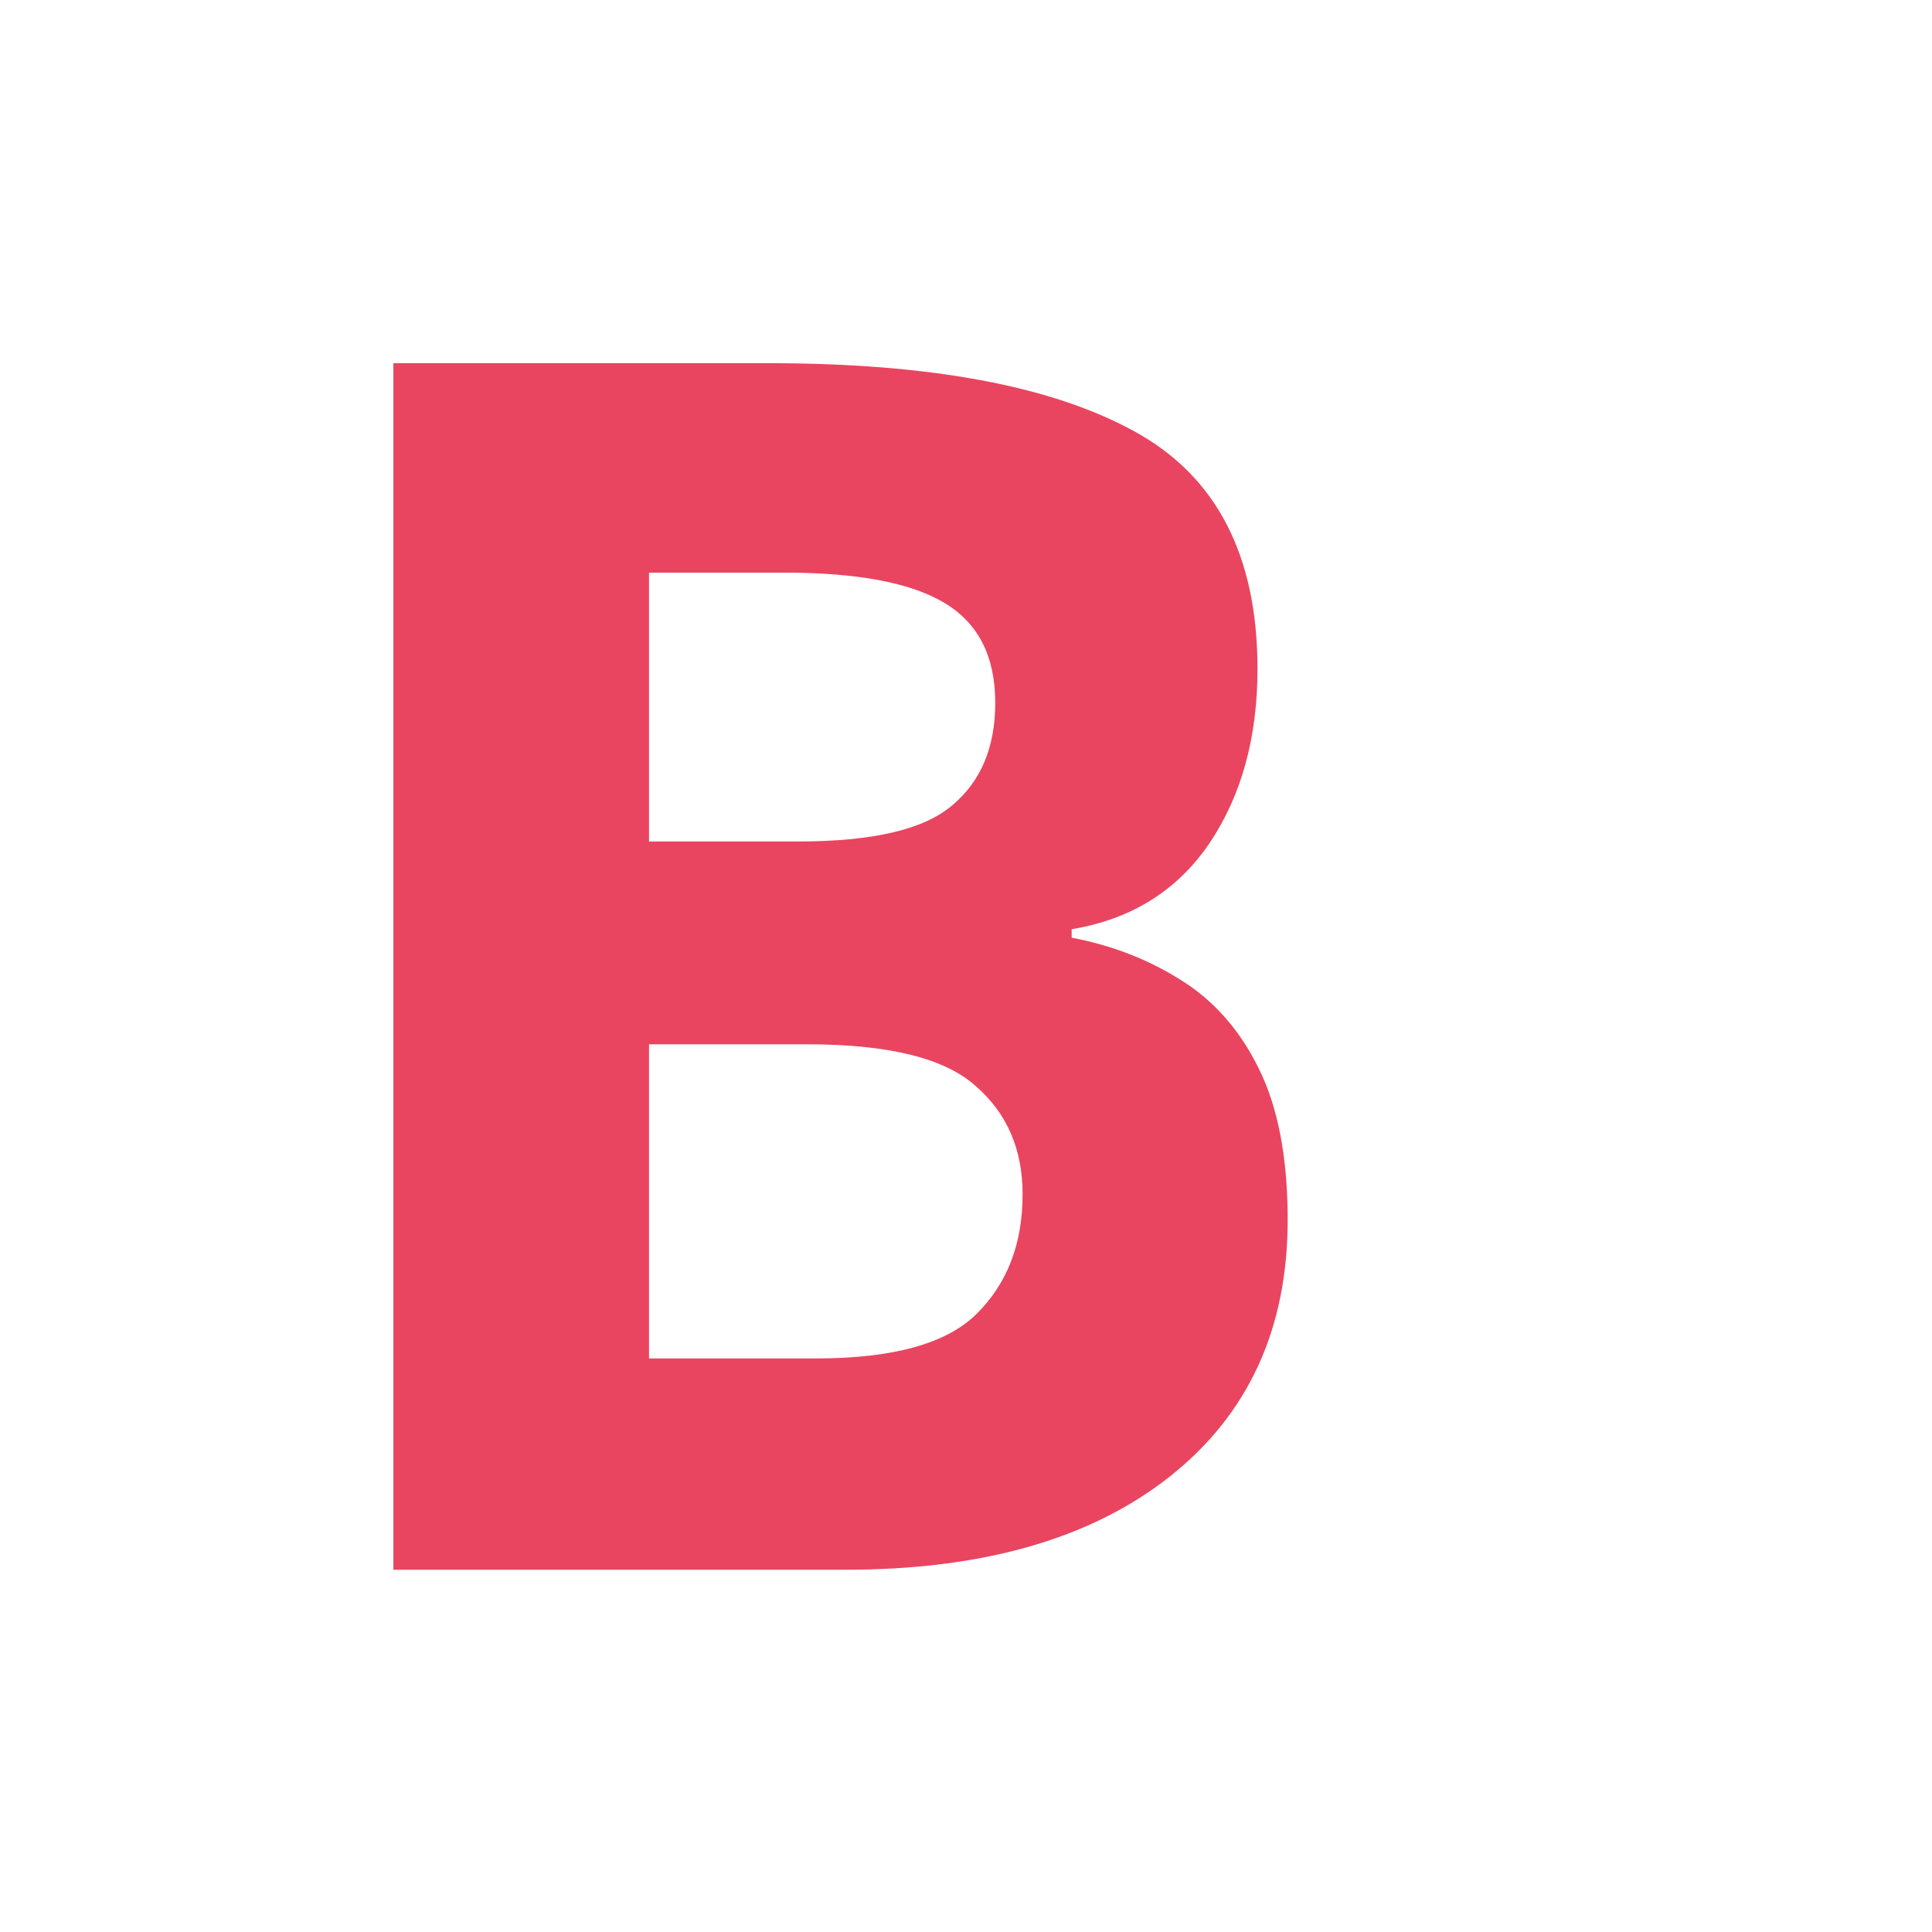
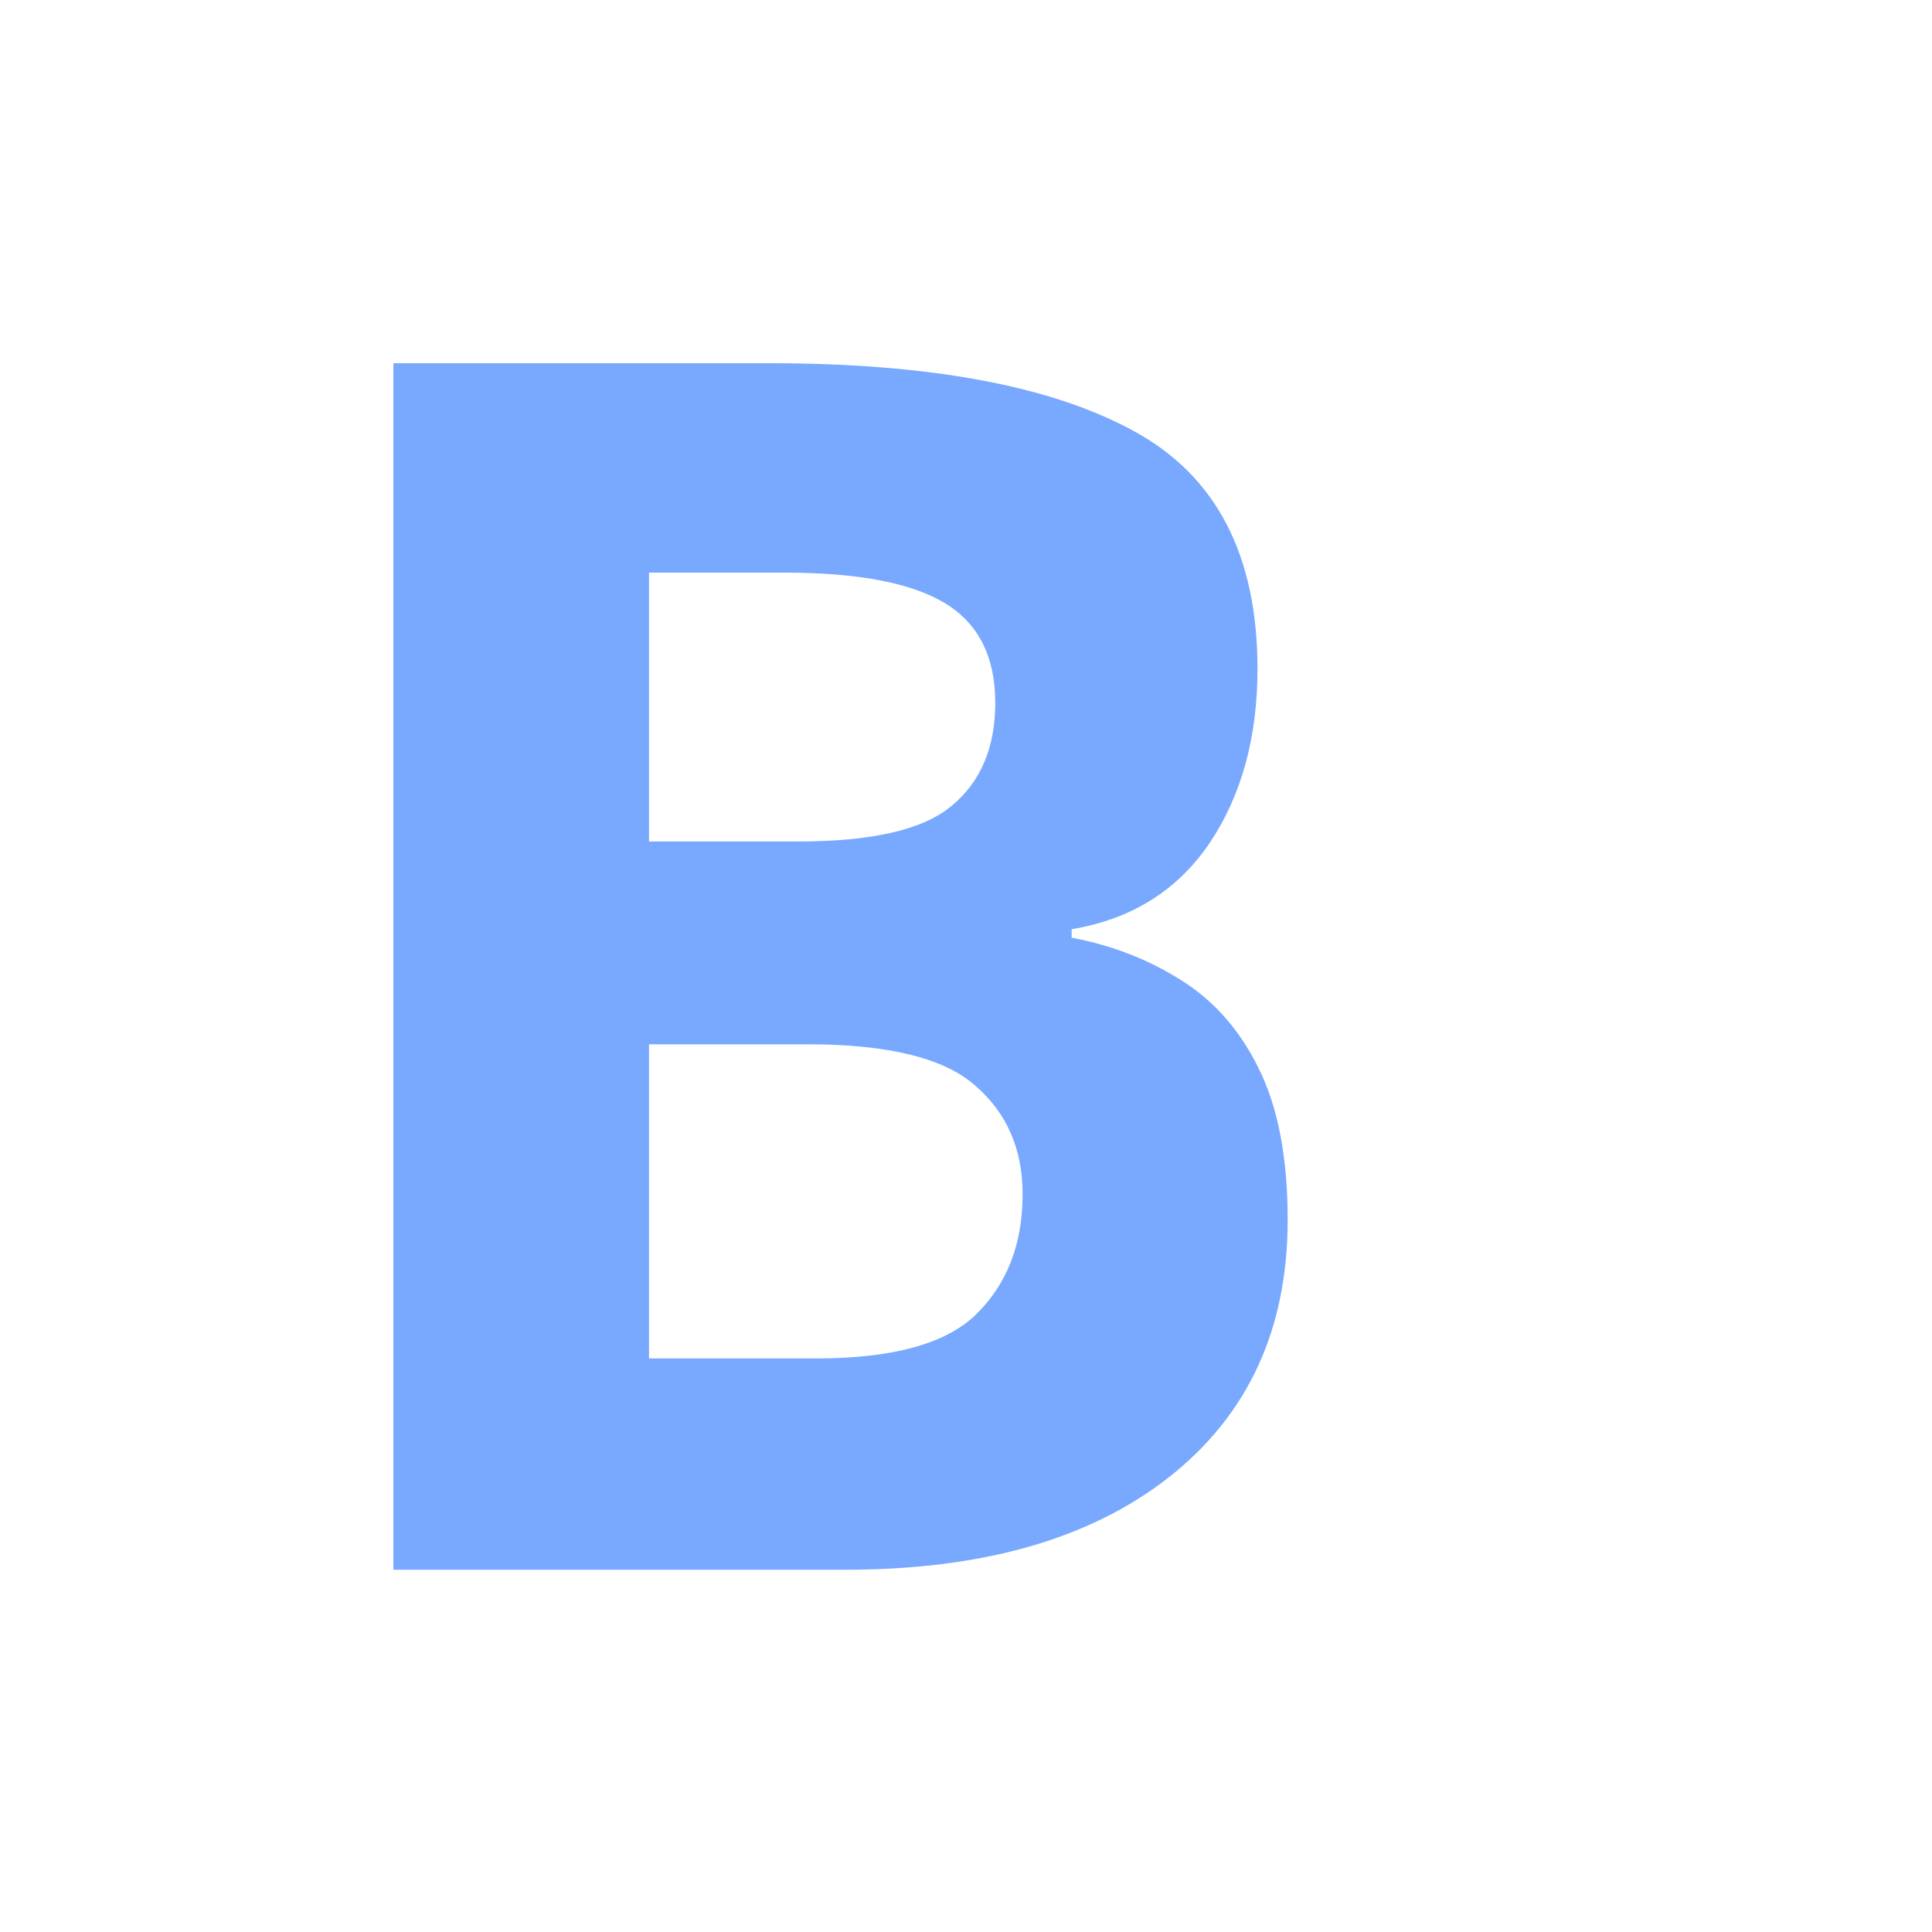
<svg xmlns="http://www.w3.org/2000/svg" viewBox="0 0 32 32">
-   <text x="4" y="26" font-family="sans-serif" font-size="28" font-weight="bold" fill="#e94560">B</text>
+   <text x="4" y="26" font-family="sans-serif" font-size="28" font-weight="bold" fill="#78a9ff">B</text>
</svg>
